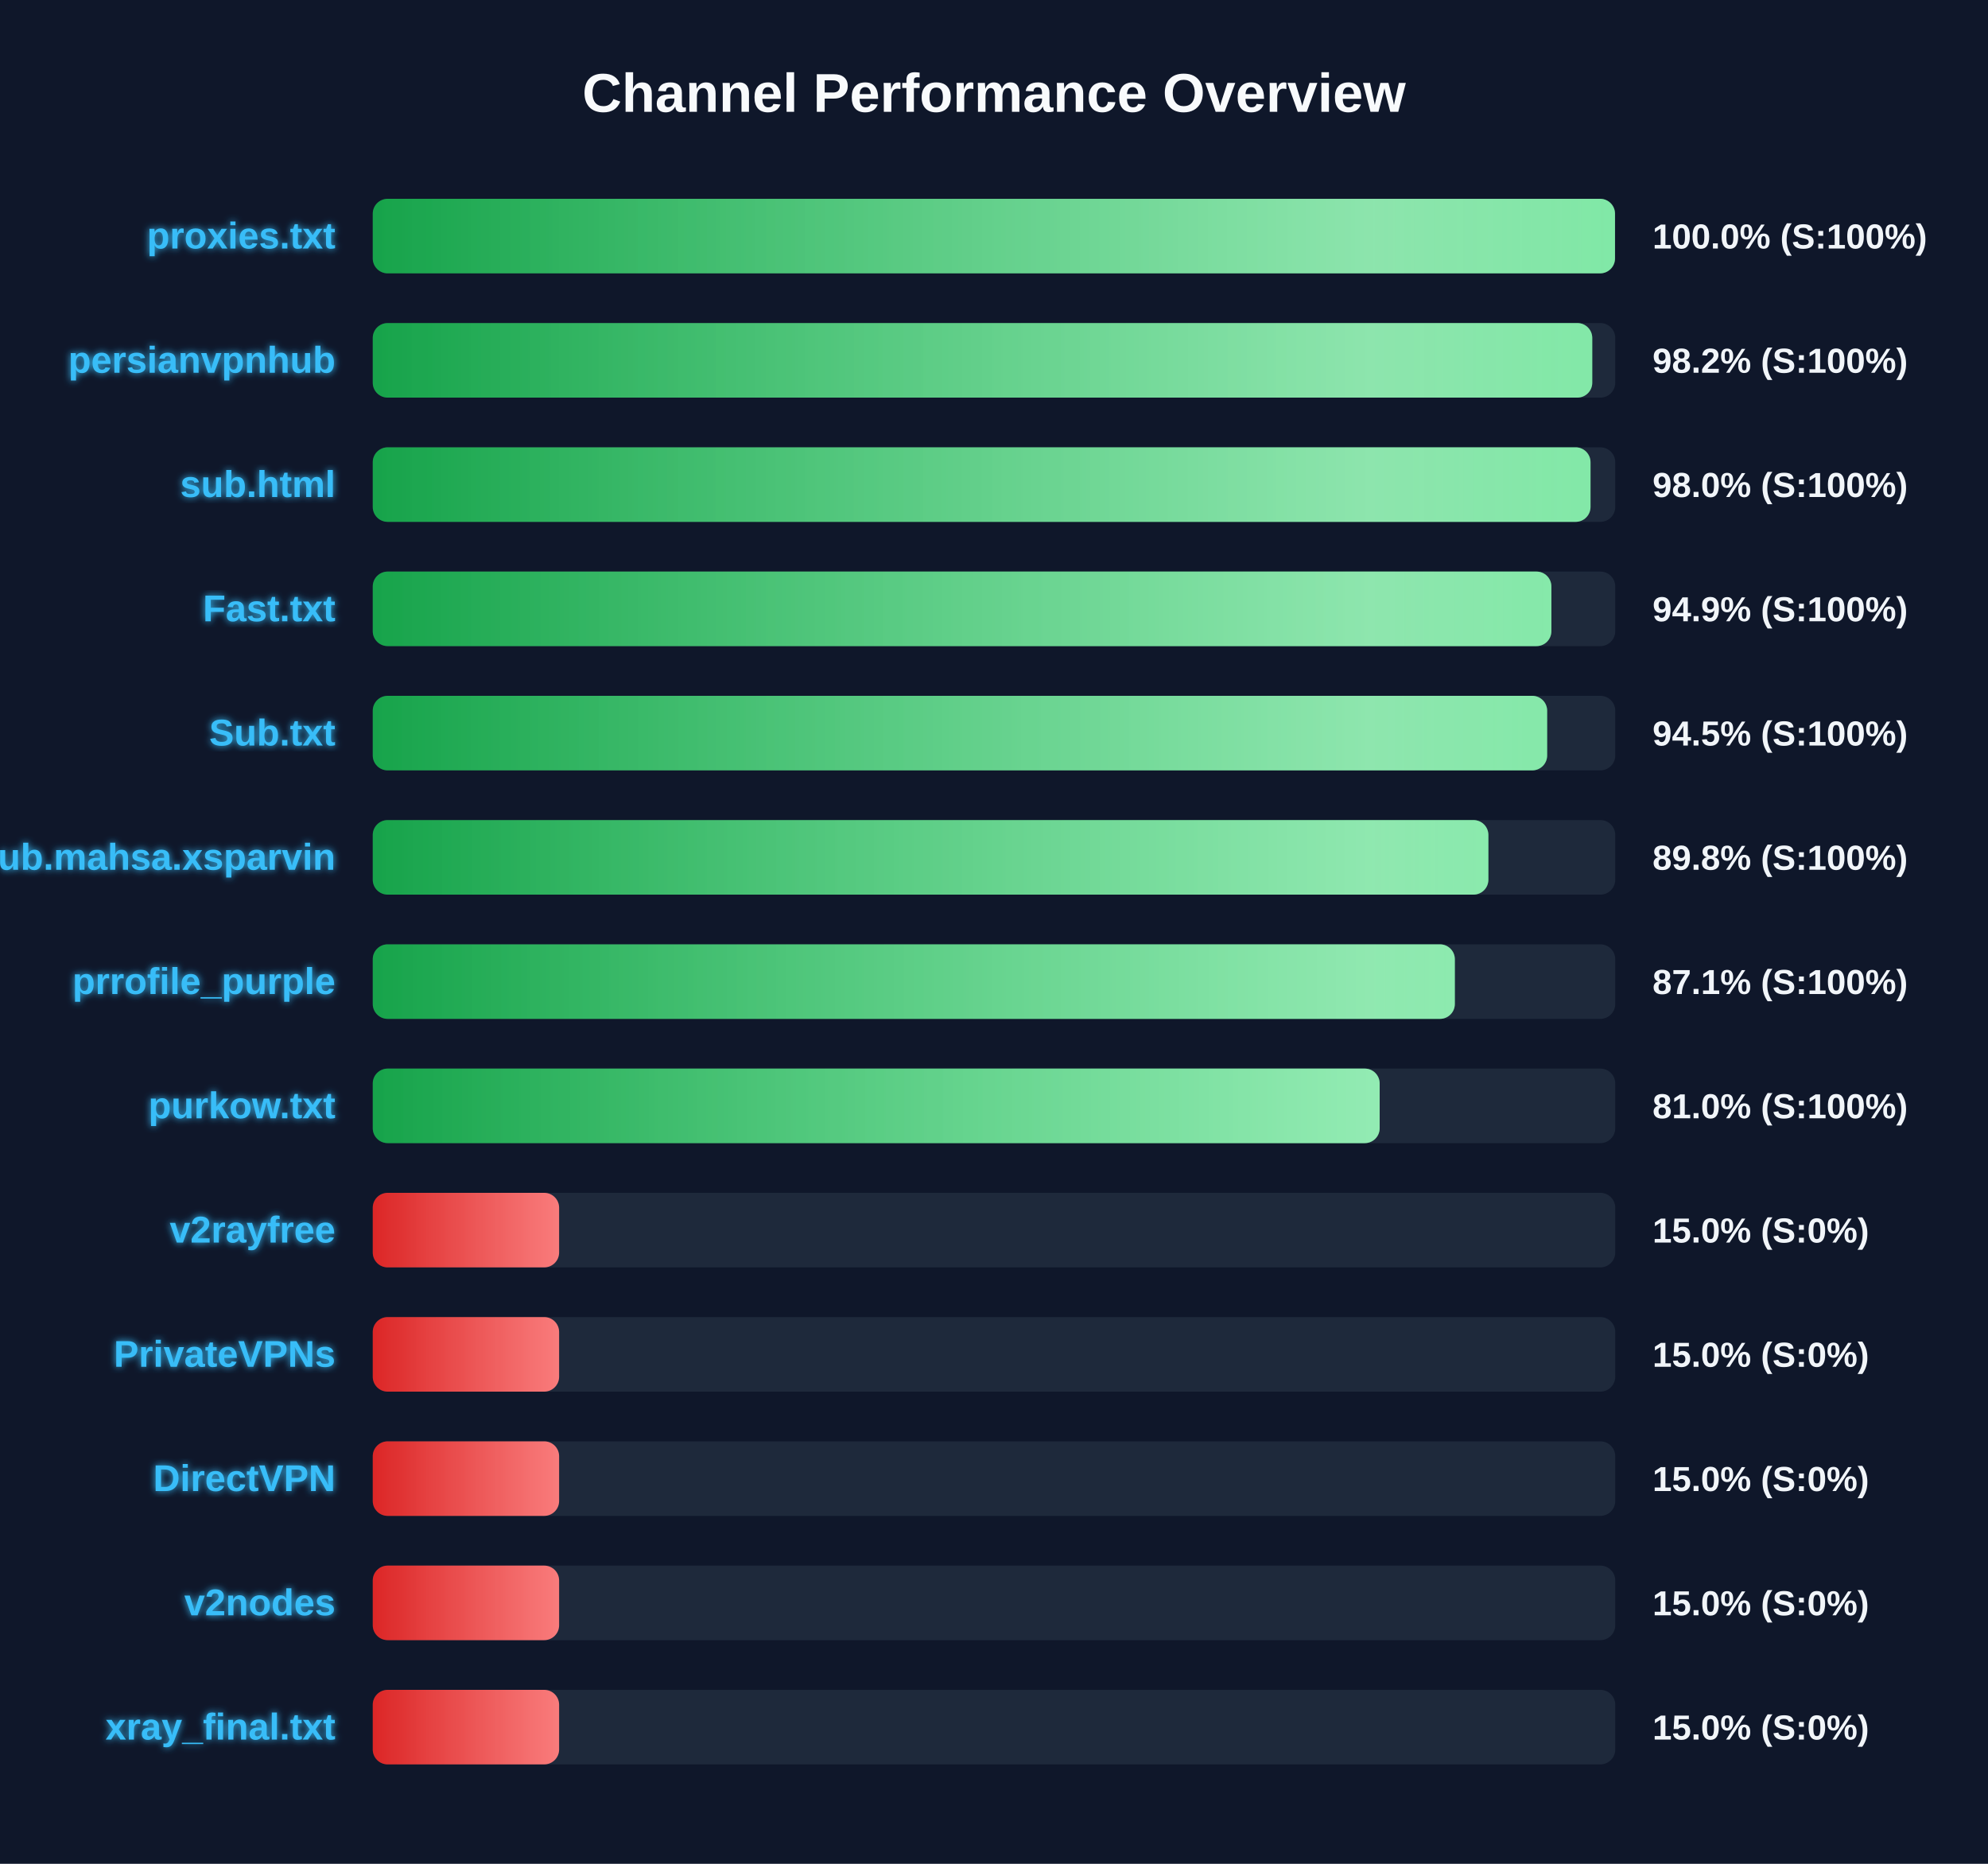
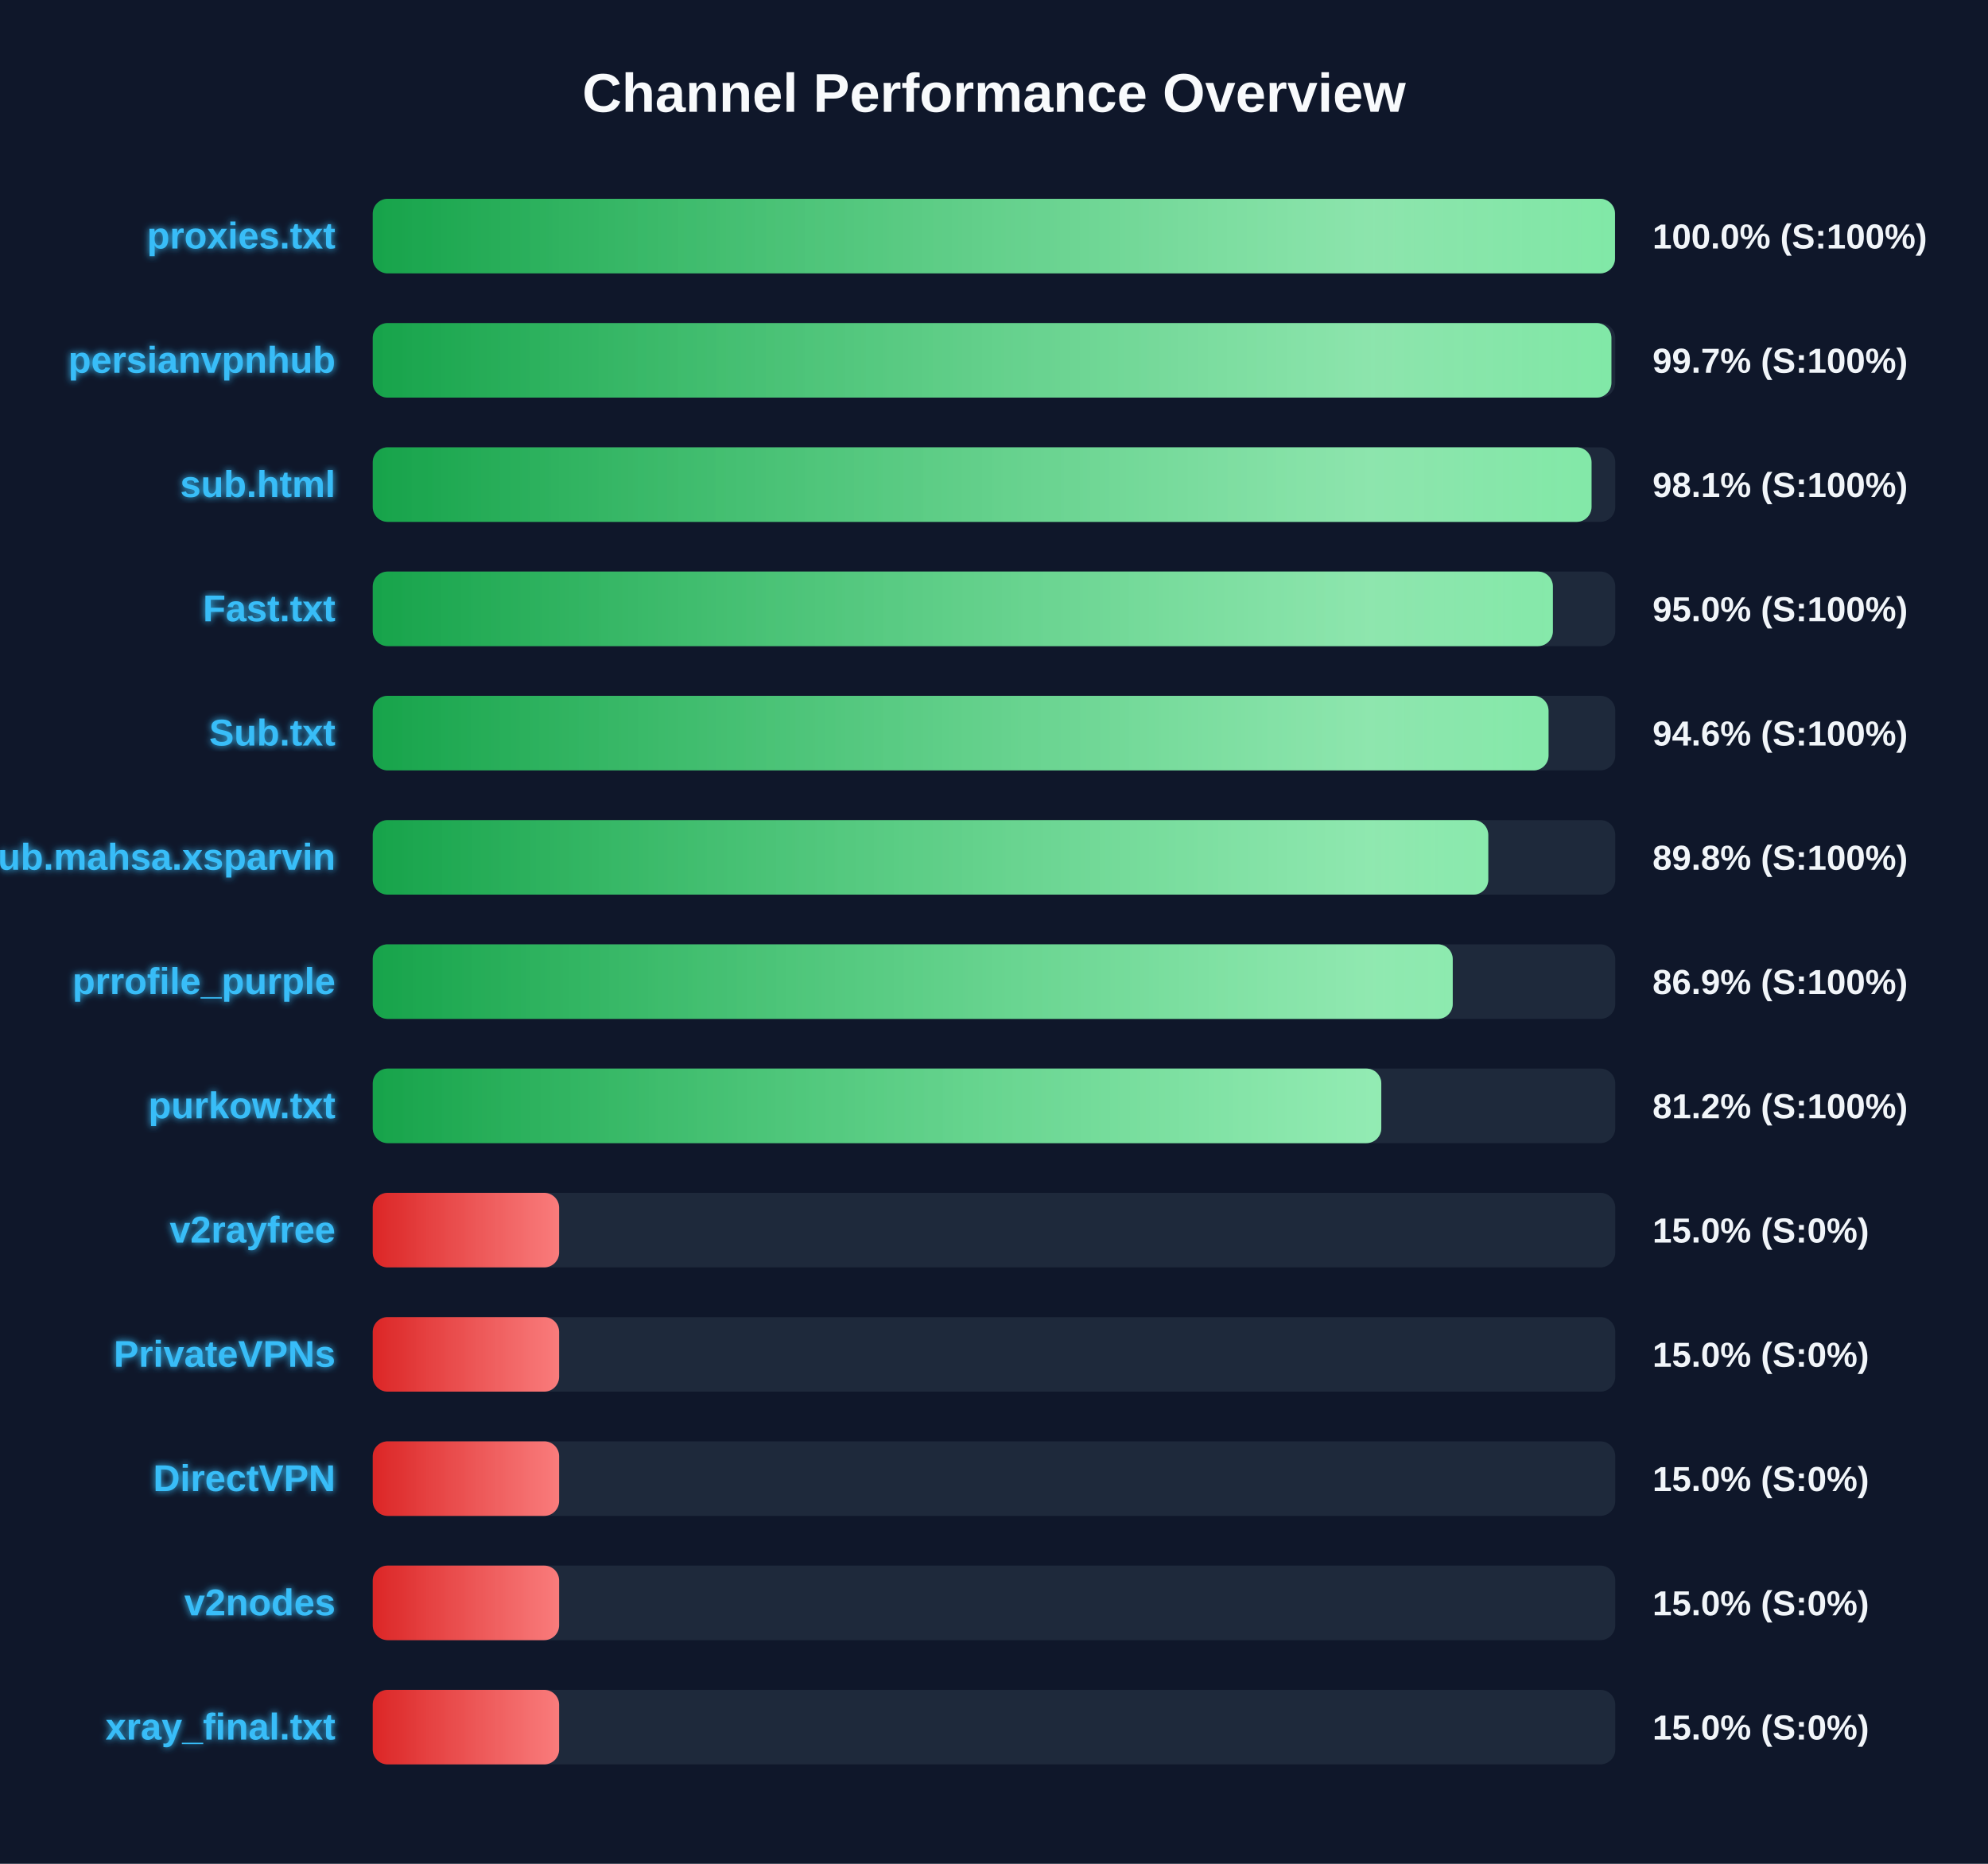
<svg xmlns="http://www.w3.org/2000/svg" width="800" height="750" version="1.1">
  <defs>
    <linearGradient id="grad-green" x1="0%" y1="0%" x2="100%" y2="0%">
      <stop offset="0%" stop-color="#16a34a" />
      <stop offset="100%" stop-color="#4ade80" />
    </linearGradient>
    <linearGradient id="grad-yellow" x1="0%" y1="0%" x2="100%" y2="0%">
      <stop offset="0%" stop-color="#ca8a04" />
      <stop offset="100%" stop-color="#fde047" />
    </linearGradient>
    <linearGradient id="grad-red" x1="0%" y1="0%" x2="100%" y2="0%">
      <stop offset="0%" stop-color="#dc2626" />
      <stop offset="100%" stop-color="#f87171" />
    </linearGradient>
    <linearGradient id="shimmer" x1="0%" y1="0%" x2="100%" y2="0%">
      <stop offset="0%" stop-color="rgba(255,255,255,0)" />
      <stop offset="50%" stop-color="rgba(255,255,255,0.4)" />
      <stop offset="100%" stop-color="rgba(255,255,255,0)" />
    </linearGradient>
    <filter id="glow" x="-20%" y="-20%" width="140%" height="140%">
      <feGaussianBlur stdDeviation="1.5" result="blur" />
      <feComposite in="SourceGraphic" in2="blur" operator="over" />
    </filter>
  </defs>
  <style>
        .bg-rect { fill: #0f172a; }
        .title { font: bold 22px 'Segoe UI', Arial, sans-serif; fill: #f8fafc; }
        .row { font: bold 15px 'Segoe UI', Arial, sans-serif; fill: #38bdf8; filter: url(#glow); }
        .score { font: bold 14px 'Segoe UI', Arial, sans-serif; fill: #f1f5f9; }
        @keyframes shimmer-anim {
            0% { transform: translateX(-100%); }
            100% { transform: translateX(200%); }
        }
        .shimmer-rect {
            animation: shimmer-anim 2.5s infinite linear;
        }
    </style>
  <rect width="100%" height="100%" class="bg-rect" />
  <text x="400" y="45" text-anchor="middle" class="title">Channel Performance Overview</text>
  <rect x="150" y="80" width="500" height="30" fill="#1e293b" rx="6" />
  <clipPath id="clip-0">
    <rect x="150" y="80" width="499.9" height="30" rx="6" />
  </clipPath>
  <rect x="150" y="80" width="499.9" height="30" fill="url(#grad-green)" rx="6" />
  <g clip-path="url(#clip-0)">
    <rect x="150" y="80" width="100%" height="30" fill="url(#shimmer)" class="shimmer-rect" />
  </g>
  <text x="135" y="100" text-anchor="end" class="row">proxies.txt</text>
  <text x="665" y="100" text-anchor="start" class="score">100.0% (S:100%)</text>
  <rect x="150" y="130" width="500" height="30" fill="#1e293b" rx="6" />
  <clipPath id="clip-1">
-     <rect x="150" y="130" width="490.75" height="30" rx="6" />
+     <rect x="150" y="130" width="498.45" height="30" rx="6" />
  </clipPath>
-   <rect x="150" y="130" width="490.75" height="30" fill="url(#grad-green)" rx="6" />
+   <rect x="150" y="130" width="498.45" height="30" fill="url(#grad-green)" rx="6" />
  <g clip-path="url(#clip-1)">
    <rect x="150" y="130" width="100%" height="30" fill="url(#shimmer)" class="shimmer-rect" />
  </g>
  <text x="135" y="150" text-anchor="end" class="row">persianvpnhub</text>
-   <text x="665" y="150" text-anchor="start" class="score">98.2% (S:100%)</text>
+   <text x="665" y="150" text-anchor="start" class="score">99.7% (S:100%)</text>
  <rect x="150" y="180" width="500" height="30" fill="#1e293b" rx="6" />
  <clipPath id="clip-2">
-     <rect x="150" y="180" width="490.05" height="30" rx="6" />
+     <rect x="150" y="180" width="490.45" height="30" rx="6" />
  </clipPath>
-   <rect x="150" y="180" width="490.05" height="30" fill="url(#grad-green)" rx="6" />
+   <rect x="150" y="180" width="490.45" height="30" fill="url(#grad-green)" rx="6" />
  <g clip-path="url(#clip-2)">
    <rect x="150" y="180" width="100%" height="30" fill="url(#shimmer)" class="shimmer-rect" />
  </g>
  <text x="135" y="200" text-anchor="end" class="row">sub.html</text>
-   <text x="665" y="200" text-anchor="start" class="score">98.0% (S:100%)</text>
+   <text x="665" y="200" text-anchor="start" class="score">98.1% (S:100%)</text>
  <rect x="150" y="230" width="500" height="30" fill="#1e293b" rx="6" />
  <clipPath id="clip-3">
-     <rect x="150" y="230" width="474.3" height="30" rx="6" />
+     <rect x="150" y="230" width="474.9" height="30" rx="6" />
  </clipPath>
-   <rect x="150" y="230" width="474.3" height="30" fill="url(#grad-green)" rx="6" />
+   <rect x="150" y="230" width="474.9" height="30" fill="url(#grad-green)" rx="6" />
  <g clip-path="url(#clip-3)">
    <rect x="150" y="230" width="100%" height="30" fill="url(#shimmer)" class="shimmer-rect" />
  </g>
  <text x="135" y="250" text-anchor="end" class="row">Fast.txt</text>
-   <text x="665" y="250" text-anchor="start" class="score">94.9% (S:100%)</text>
+   <text x="665" y="250" text-anchor="start" class="score">95.0% (S:100%)</text>
  <rect x="150" y="280" width="500" height="30" fill="#1e293b" rx="6" />
  <clipPath id="clip-4">
-     <rect x="150" y="280" width="472.6" height="30" rx="6" />
+     <rect x="150" y="280" width="473.15" height="30" rx="6" />
  </clipPath>
-   <rect x="150" y="280" width="472.6" height="30" fill="url(#grad-green)" rx="6" />
+   <rect x="150" y="280" width="473.15" height="30" fill="url(#grad-green)" rx="6" />
  <g clip-path="url(#clip-4)">
    <rect x="150" y="280" width="100%" height="30" fill="url(#shimmer)" class="shimmer-rect" />
  </g>
  <text x="135" y="300" text-anchor="end" class="row">Sub.txt</text>
-   <text x="665" y="300" text-anchor="start" class="score">94.5% (S:100%)</text>
+   <text x="665" y="300" text-anchor="start" class="score">94.6% (S:100%)</text>
  <rect x="150" y="330" width="500" height="30" fill="#1e293b" rx="6" />
  <clipPath id="clip-5">
-     <rect x="150" y="330" width="448.95" height="30" rx="6" />
+     <rect x="150" y="330" width="448.9" height="30" rx="6" />
  </clipPath>
-   <rect x="150" y="330" width="448.95" height="30" fill="url(#grad-green)" rx="6" />
+   <rect x="150" y="330" width="448.9" height="30" fill="url(#grad-green)" rx="6" />
  <g clip-path="url(#clip-5)">
    <rect x="150" y="330" width="100%" height="30" fill="url(#shimmer)" class="shimmer-rect" />
  </g>
  <text x="135" y="350" text-anchor="end" class="row">Sub.mahsa.xsparvin</text>
  <text x="665" y="350" text-anchor="start" class="score">89.8% (S:100%)</text>
  <rect x="150" y="380" width="500" height="30" fill="#1e293b" rx="6" />
  <clipPath id="clip-6">
-     <rect x="150" y="380" width="435.45" height="30" rx="6" />
+     <rect x="150" y="380" width="434.6" height="30" rx="6" />
  </clipPath>
-   <rect x="150" y="380" width="435.45" height="30" fill="url(#grad-green)" rx="6" />
+   <rect x="150" y="380" width="434.6" height="30" fill="url(#grad-green)" rx="6" />
  <g clip-path="url(#clip-6)">
    <rect x="150" y="380" width="100%" height="30" fill="url(#shimmer)" class="shimmer-rect" />
  </g>
  <text x="135" y="400" text-anchor="end" class="row">prrofile_purple</text>
-   <text x="665" y="400" text-anchor="start" class="score">87.1% (S:100%)</text>
+   <text x="665" y="400" text-anchor="start" class="score">86.9% (S:100%)</text>
  <rect x="150" y="430" width="500" height="30" fill="#1e293b" rx="6" />
  <clipPath id="clip-7">
-     <rect x="150" y="430" width="405.2" height="30" rx="6" />
+     <rect x="150" y="430" width="405.85" height="30" rx="6" />
  </clipPath>
-   <rect x="150" y="430" width="405.2" height="30" fill="url(#grad-green)" rx="6" />
+   <rect x="150" y="430" width="405.85" height="30" fill="url(#grad-green)" rx="6" />
  <g clip-path="url(#clip-7)">
    <rect x="150" y="430" width="100%" height="30" fill="url(#shimmer)" class="shimmer-rect" />
  </g>
  <text x="135" y="450" text-anchor="end" class="row">purkow.txt</text>
-   <text x="665" y="450" text-anchor="start" class="score">81.0% (S:100%)</text>
+   <text x="665" y="450" text-anchor="start" class="score">81.2% (S:100%)</text>
  <rect x="150" y="480" width="500" height="30" fill="#1e293b" rx="6" />
  <clipPath id="clip-8">
    <rect x="150" y="480" width="75.0" height="30" rx="6" />
  </clipPath>
  <rect x="150" y="480" width="75.0" height="30" fill="url(#grad-red)" rx="6" />
  <g clip-path="url(#clip-8)">
    <rect x="150" y="480" width="100%" height="30" fill="url(#shimmer)" class="shimmer-rect" />
  </g>
  <text x="135" y="500" text-anchor="end" class="row">v2rayfree</text>
  <text x="665" y="500" text-anchor="start" class="score">15.0% (S:0%)</text>
  <rect x="150" y="530" width="500" height="30" fill="#1e293b" rx="6" />
  <clipPath id="clip-9">
    <rect x="150" y="530" width="75.0" height="30" rx="6" />
  </clipPath>
  <rect x="150" y="530" width="75.0" height="30" fill="url(#grad-red)" rx="6" />
  <g clip-path="url(#clip-9)">
    <rect x="150" y="530" width="100%" height="30" fill="url(#shimmer)" class="shimmer-rect" />
  </g>
  <text x="135" y="550" text-anchor="end" class="row">PrivateVPNs</text>
  <text x="665" y="550" text-anchor="start" class="score">15.0% (S:0%)</text>
  <rect x="150" y="580" width="500" height="30" fill="#1e293b" rx="6" />
  <clipPath id="clip-10">
    <rect x="150" y="580" width="75.0" height="30" rx="6" />
  </clipPath>
  <rect x="150" y="580" width="75.0" height="30" fill="url(#grad-red)" rx="6" />
  <g clip-path="url(#clip-10)">
    <rect x="150" y="580" width="100%" height="30" fill="url(#shimmer)" class="shimmer-rect" />
  </g>
  <text x="135" y="600" text-anchor="end" class="row">DirectVPN</text>
  <text x="665" y="600" text-anchor="start" class="score">15.0% (S:0%)</text>
  <rect x="150" y="630" width="500" height="30" fill="#1e293b" rx="6" />
  <clipPath id="clip-11">
    <rect x="150" y="630" width="75.0" height="30" rx="6" />
  </clipPath>
  <rect x="150" y="630" width="75.0" height="30" fill="url(#grad-red)" rx="6" />
  <g clip-path="url(#clip-11)">
    <rect x="150" y="630" width="100%" height="30" fill="url(#shimmer)" class="shimmer-rect" />
  </g>
  <text x="135" y="650" text-anchor="end" class="row">v2nodes</text>
  <text x="665" y="650" text-anchor="start" class="score">15.0% (S:0%)</text>
  <rect x="150" y="680" width="500" height="30" fill="#1e293b" rx="6" />
  <clipPath id="clip-12">
    <rect x="150" y="680" width="75.0" height="30" rx="6" />
  </clipPath>
  <rect x="150" y="680" width="75.0" height="30" fill="url(#grad-red)" rx="6" />
  <g clip-path="url(#clip-12)">
    <rect x="150" y="680" width="100%" height="30" fill="url(#shimmer)" class="shimmer-rect" />
  </g>
  <text x="135" y="700" text-anchor="end" class="row">xray_final.txt</text>
  <text x="665" y="700" text-anchor="start" class="score">15.0% (S:0%)</text>
</svg>
